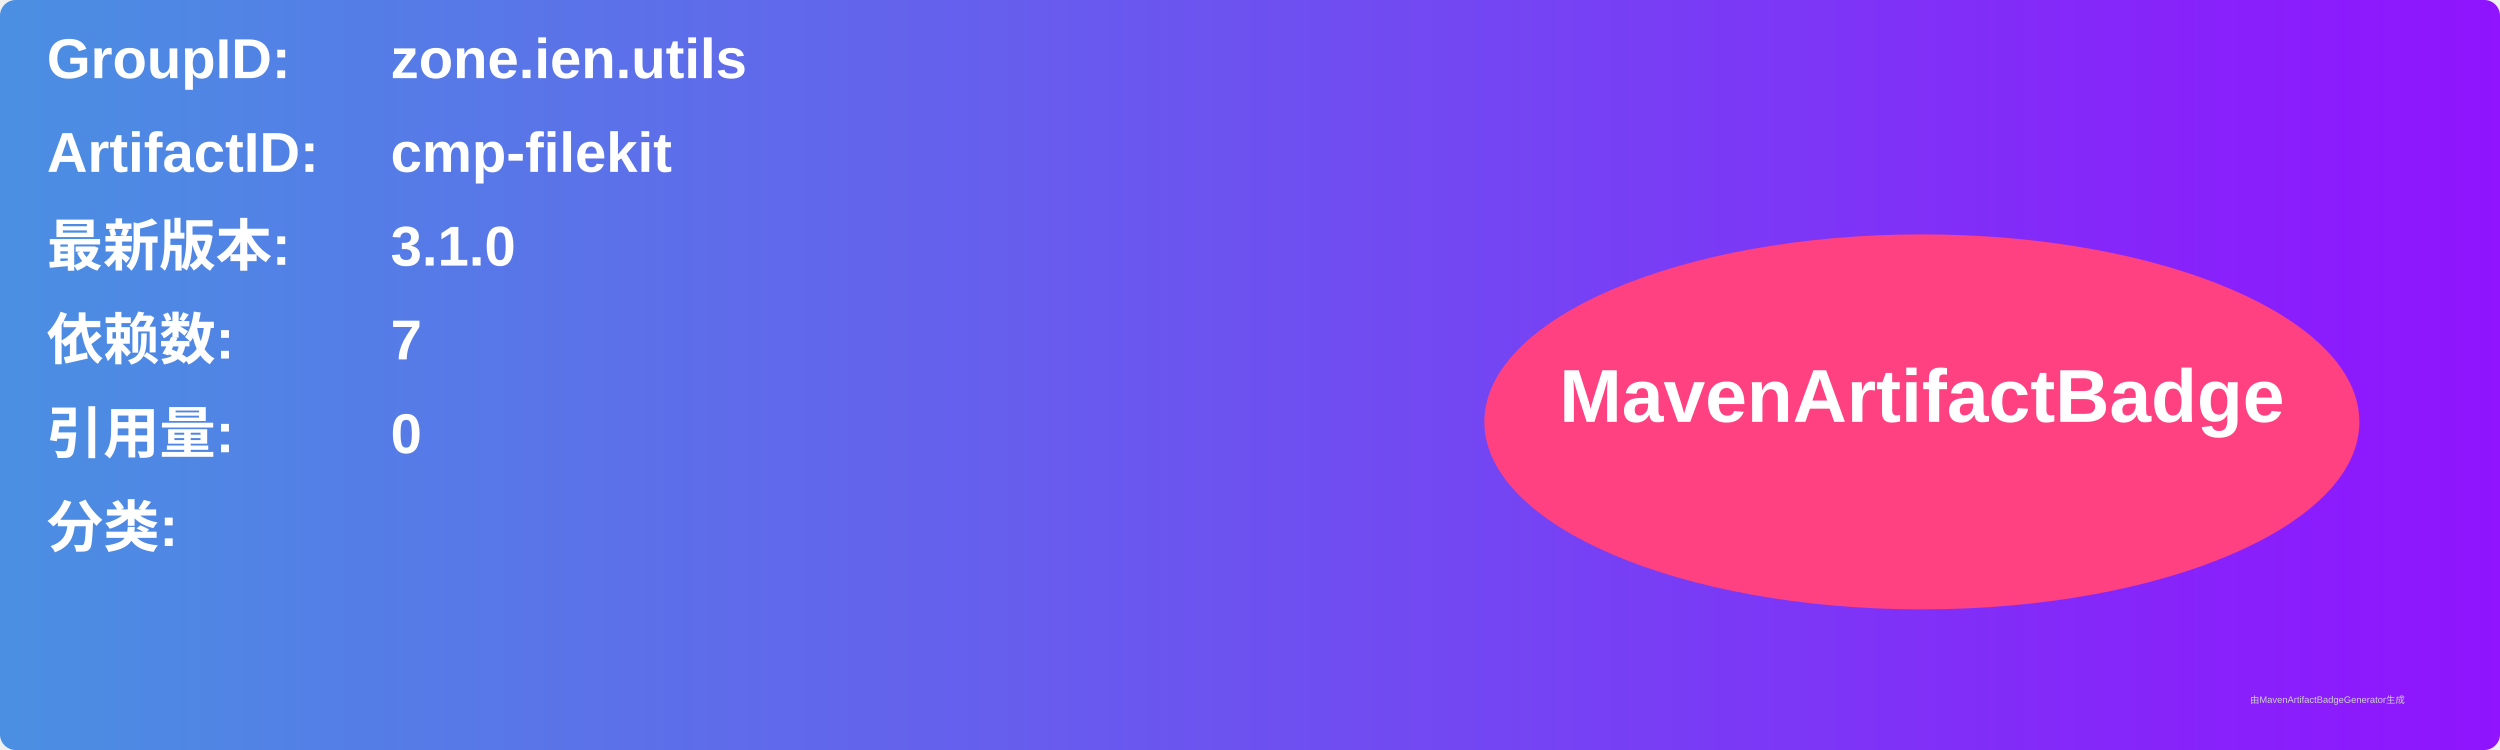
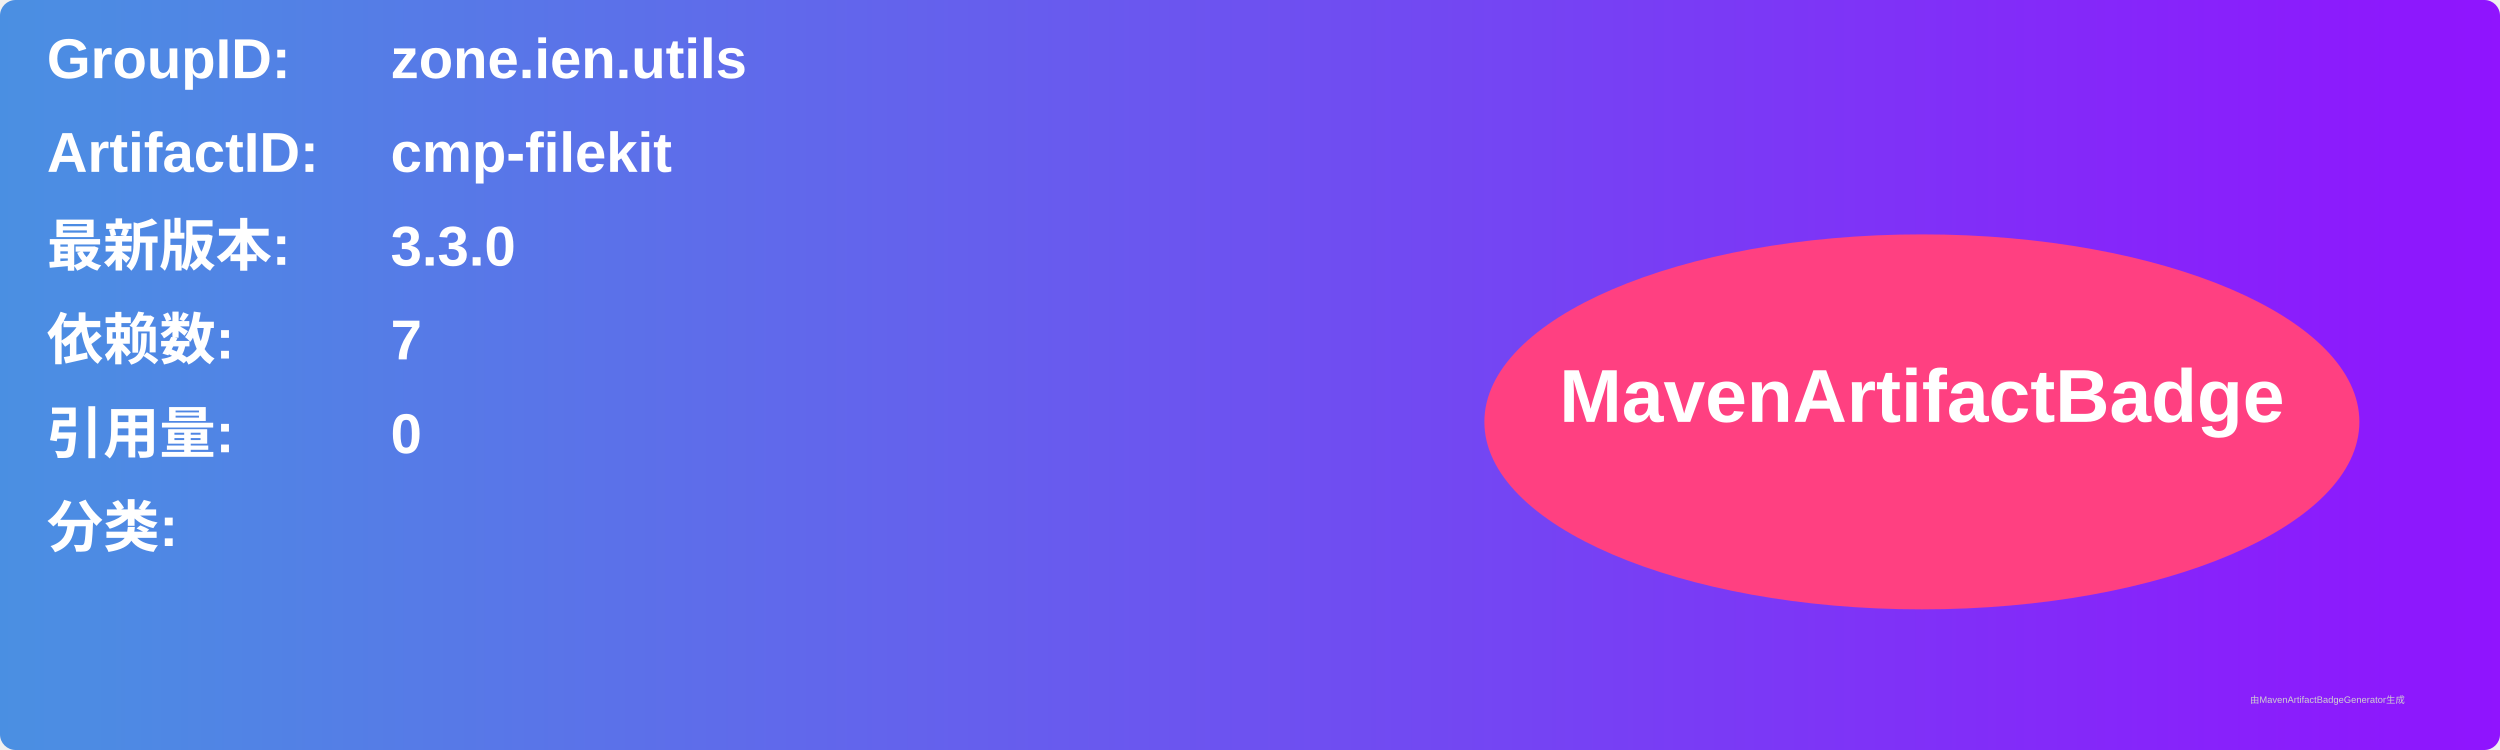
<svg xmlns="http://www.w3.org/2000/svg" width="800" height="240" viewBox="0 0 800 240">
  <linearGradient id="grad" x1="0%" y1="0%" x2="100%" y2="0%">
    <stop offset="0%" stop-color="#4a90e2" />
    <stop offset="100%" stop-color="#9013fe" />
  </linearGradient>
  <rect width="100%" height="100%" rx="5" ry="5" fill="url(#grad)" />
  <g transform="translate(15, 15)">
    <text x="0" y="10" font-family="Arial" font-size="18" fill="white" font-weight="bold" width="260">GroupID:</text>
    <text x="110" y="10" font-family="Arial" font-size="18" fill="white" font-weight="bold" width="460">zone.ien.utils</text>
    <text x="0" y="40" font-family="Arial" font-size="18" fill="white" font-weight="bold" width="260">ArtifactID:</text>
    <text x="110" y="40" font-family="Arial" font-size="18" fill="white" font-weight="bold" width="460">cmp-filekit</text>
    <text x="0" y="70" font-family="Arial" font-size="18" fill="white" font-weight="bold">最新版本:</text>
    <text x="110" y="70" font-family="Arial" font-size="18" fill="white" font-weight="bold">
-       <tspan font-weight="bold">3.1.0</tspan>
+       <tspan font-weight="bold">3.3.0</tspan>
    </text>
    <text x="0" y="100" font-family="Arial" font-size="18" fill="white" font-weight="bold">依赖数: </text>
    <text x="110" y="100" font-family="Arial" font-size="18" fill="white">
      <tspan font-weight="bold">7</tspan>
    </text>
    <text x="0" y="130" font-family="Arial" font-size="18" fill="white" font-weight="bold">引用量: </text>
    <text x="110" y="130" font-family="Arial" font-size="18" fill="white">
      <tspan font-weight="bold">0</tspan>
    </text>
    <text x="0" y="160" font-family="Arial" font-size="18" fill="white" font-weight="bold">分类:</text>
    <text x="10" y="190" font-family="Arial" font-size="10" fill="white">
      <tspan font-weight="bold" />
    </text>
    <ellipse cx="600" cy="120" rx="140" ry="60" fill="#ff4081" />
    <text x="600" y="120" text-anchor="middle" font-family="Arial" font-size="24" fill="white" font-weight="bold">MavenArtifactBadge</text>
  </g>
  <text x="720" y="225" font-family="Arial" font-size="3" fill="#d0d0d0">由MavenArtifactBadgeGenerator生成</text>
</svg>
